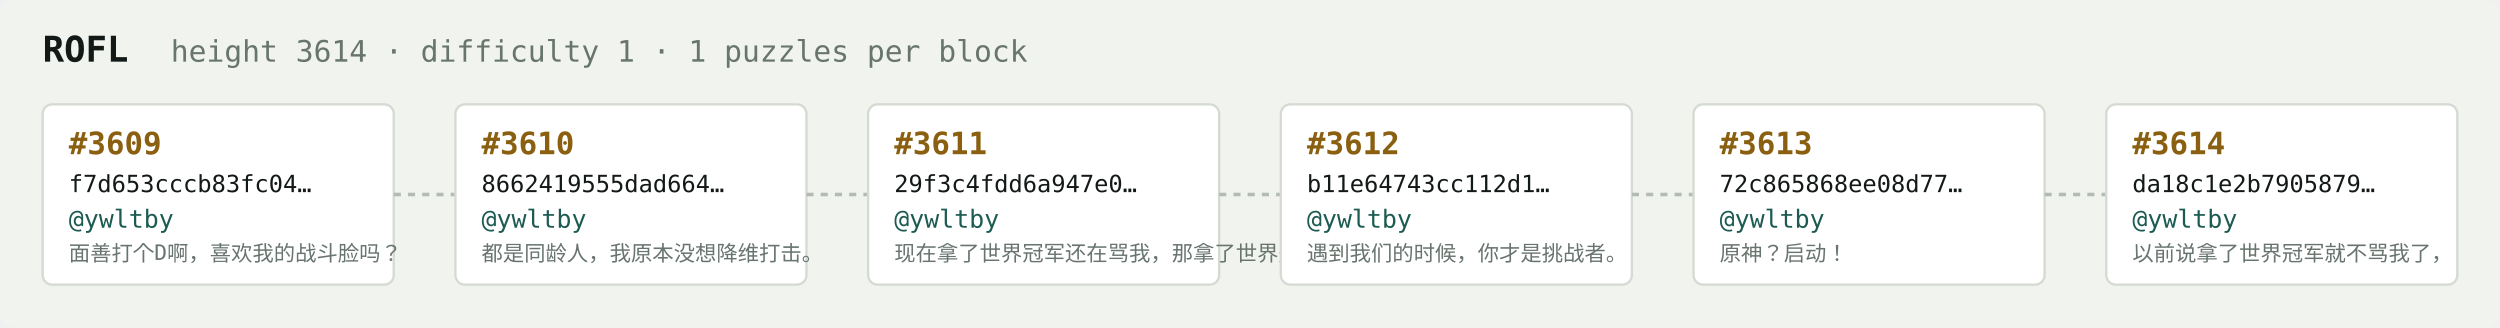
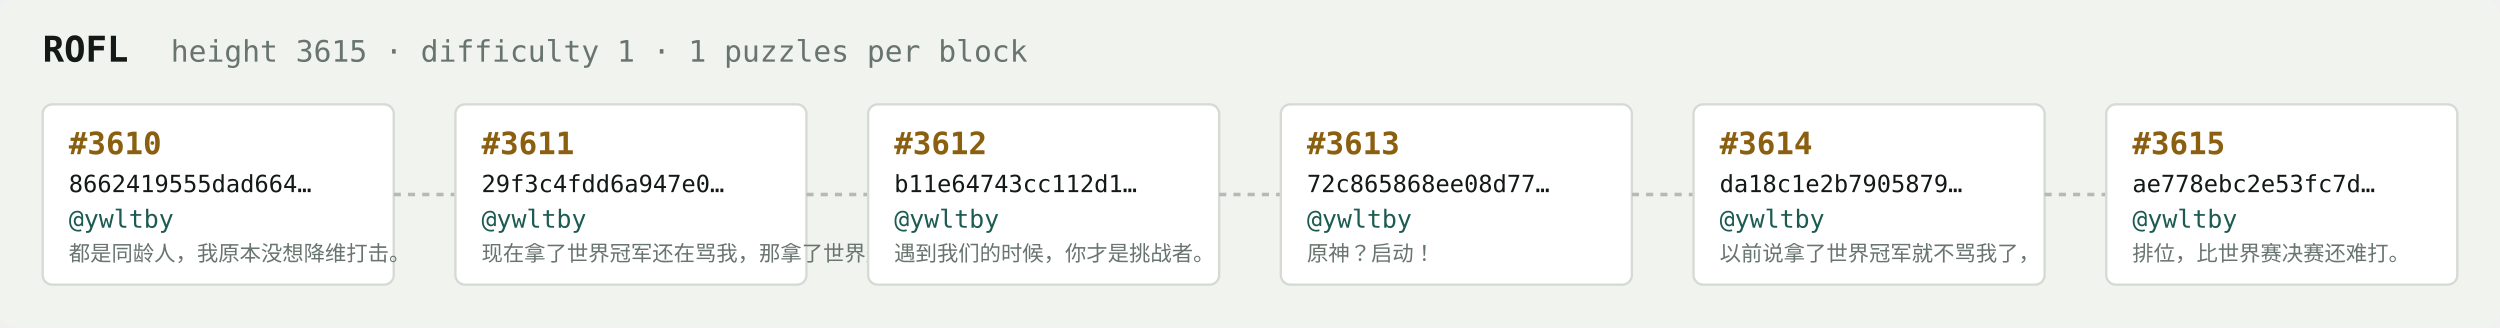
<svg xmlns="http://www.w3.org/2000/svg" width="1054" height="138" viewBox="0 0 1054 138" font-family="ui-monospace,SFMono-Regular,Menlo,monospace">
  <rect fill="#f1f3ef" width="1054" height="138" rx="6" />
  <text x="18" y="26" fill="#121916" font-size="15" font-weight="700">ROFL</text>
-   <text x="72" y="26" fill="#68746e" font-size="12.5">height 3614 · difficulty 1 · 1 puzzles per block</text>
+   <text x="72" y="26" fill="#68746e" font-size="12.5">height 3615 · difficulty 1 · 1 puzzles per block</text>
  <rect x="18" y="44" width="148" height="76" rx="4" fill="#ffffff" stroke="#d5dbd2" stroke-width="1" />
-   <text x="29" y="65" fill="#8a5f10" font-size="13" font-weight="700">#3609</text>
-   <text x="29" y="81" fill="#121916" font-size="10">f7d653cccb83fc04…</text>
+   <text x="29" y="65" fill="#8a5f10" font-size="13" font-weight="700">#3610</text>
+   <text x="29" y="81" fill="#121916" font-size="10">8662419555dad664…</text>
  <text x="29" y="96" fill="#1c5b52" font-size="10.5">@ywltby</text>
-   <text x="29" y="110" fill="#68746e" font-size="9">面善打个D啊，喜欢我的战斗脸吗？</text>
+   <text x="29" y="110" fill="#68746e" font-size="9">都是同龄人，我原本没想降维打击。</text>
  <line x1="166" y1="82.0" x2="192" y2="82.0" stroke="#b3bcb4" stroke-width="1.5" stroke-dasharray="3 3" />
  <rect x="192" y="44" width="148" height="76" rx="4" fill="#ffffff" stroke="#d5dbd2" stroke-width="1" />
-   <text x="203" y="65" fill="#8a5f10" font-size="13" font-weight="700">#3610</text>
-   <text x="203" y="81" fill="#121916" font-size="10">8662419555dad664…</text>
+   <text x="203" y="65" fill="#8a5f10" font-size="13" font-weight="700">#3611</text>
+   <text x="203" y="81" fill="#121916" font-size="10">29f3c4fdd6a947e0…</text>
  <text x="203" y="96" fill="#1c5b52" font-size="10.5">@ywltby</text>
-   <text x="203" y="110" fill="#68746e" font-size="9">都是同龄人，我原本没想降维打击。</text>
+   <text x="203" y="110" fill="#68746e" font-size="9">现在拿了世界冠军还在骂我，那拿了世界冠军有…</text>
  <line x1="340" y1="82.0" x2="366" y2="82.0" stroke="#b3bcb4" stroke-width="1.5" stroke-dasharray="3 3" />
  <rect x="366" y="44" width="148" height="76" rx="4" fill="#ffffff" stroke="#d5dbd2" stroke-width="1" />
-   <text x="377" y="65" fill="#8a5f10" font-size="13" font-weight="700">#3611</text>
-   <text x="377" y="81" fill="#121916" font-size="10">29f3c4fdd6a947e0…</text>
+   <text x="377" y="65" fill="#8a5f10" font-size="13" font-weight="700">#3612</text>
+   <text x="377" y="81" fill="#121916" font-size="10">b11e64743cc112d1…</text>
  <text x="377" y="96" fill="#1c5b52" font-size="10.5">@ywltby</text>
-   <text x="377" y="110" fill="#68746e" font-size="9">现在拿了世界冠军还在骂我，那拿了世界冠军有…</text>
+   <text x="377" y="110" fill="#68746e" font-size="9">遇到我们的时候，你才是挑战者。</text>
  <line x1="514" y1="82.0" x2="540" y2="82.0" stroke="#b3bcb4" stroke-width="1.5" stroke-dasharray="3 3" />
  <rect x="540" y="44" width="148" height="76" rx="4" fill="#ffffff" stroke="#d5dbd2" stroke-width="1" />
-   <text x="551" y="65" fill="#8a5f10" font-size="13" font-weight="700">#3612</text>
-   <text x="551" y="81" fill="#121916" font-size="10">b11e64743cc112d1…</text>
+   <text x="551" y="65" fill="#8a5f10" font-size="13" font-weight="700">#3613</text>
+   <text x="551" y="81" fill="#121916" font-size="10">72c865868ee08d77…</text>
  <text x="551" y="96" fill="#1c5b52" font-size="10.5">@ywltby</text>
-   <text x="551" y="110" fill="#68746e" font-size="9">遇到我们的时候，你才是挑战者。</text>
+   <text x="551" y="110" fill="#68746e" font-size="9">原神？启动！</text>
  <line x1="688" y1="82.0" x2="714" y2="82.0" stroke="#b3bcb4" stroke-width="1.5" stroke-dasharray="3 3" />
  <rect x="714" y="44" width="148" height="76" rx="4" fill="#ffffff" stroke="#d5dbd2" stroke-width="1" />
-   <text x="725" y="65" fill="#8a5f10" font-size="13" font-weight="700">#3613</text>
-   <text x="725" y="81" fill="#121916" font-size="10">72c865868ee08d77…</text>
+   <text x="725" y="65" fill="#8a5f10" font-size="13" font-weight="700">#3614</text>
+   <text x="725" y="81" fill="#121916" font-size="10">da18c1e2b7905879…</text>
  <text x="725" y="96" fill="#1c5b52" font-size="10.5">@ywltby</text>
-   <text x="725" y="110" fill="#68746e" font-size="9">原神？启动！</text>
+   <text x="725" y="110" fill="#68746e" font-size="9">以前说拿了世界冠军就不骂我了，</text>
  <line x1="862" y1="82.0" x2="888" y2="82.0" stroke="#b3bcb4" stroke-width="1.5" stroke-dasharray="3 3" />
  <rect x="888" y="44" width="148" height="76" rx="4" fill="#ffffff" stroke="#d5dbd2" stroke-width="1" />
-   <text x="899" y="65" fill="#8a5f10" font-size="13" font-weight="700">#3614</text>
-   <text x="899" y="81" fill="#121916" font-size="10">da18c1e2b7905879…</text>
+   <text x="899" y="65" fill="#8a5f10" font-size="13" font-weight="700">#3615</text>
+   <text x="899" y="81" fill="#121916" font-size="10">ae778ebc2e53fc7d…</text>
  <text x="899" y="96" fill="#1c5b52" font-size="10.5">@ywltby</text>
-   <text x="899" y="110" fill="#68746e" font-size="9">以前说拿了世界冠军就不骂我了，</text>
+   <text x="899" y="110" fill="#68746e" font-size="9">排位，比世界赛决赛还难打。</text>
</svg>
